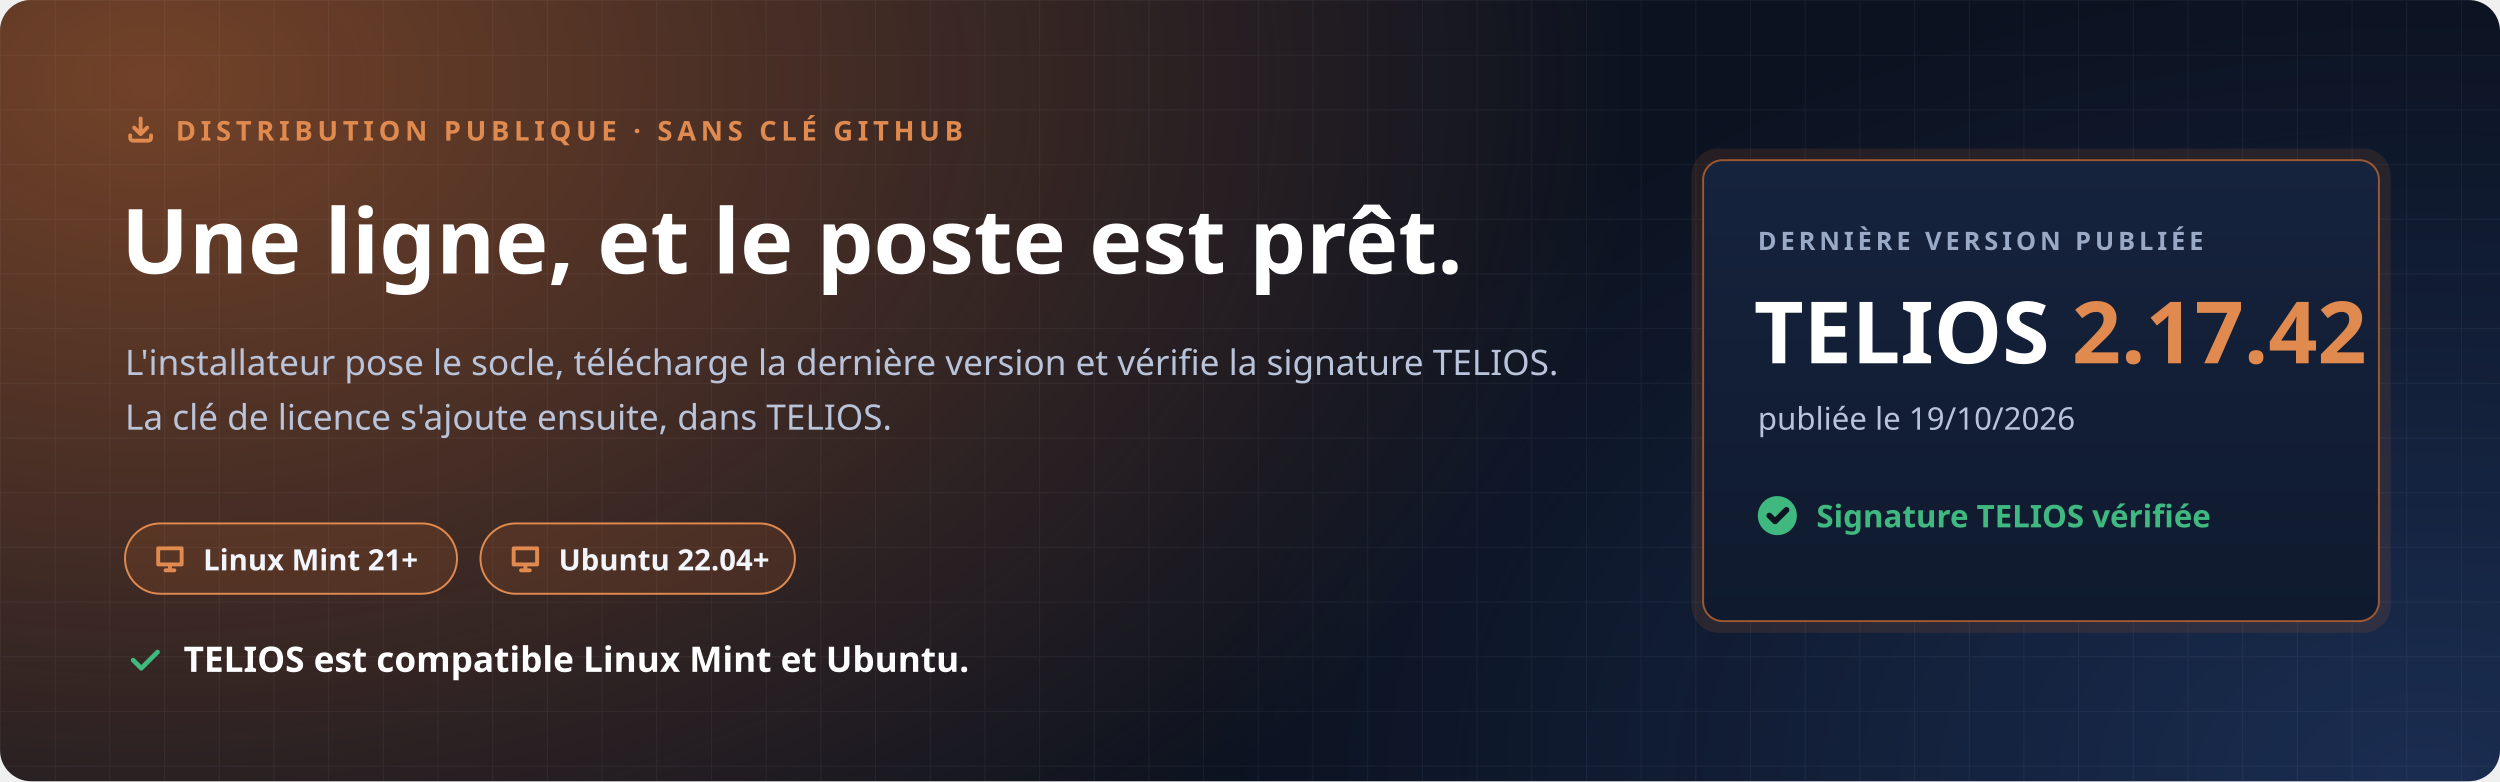
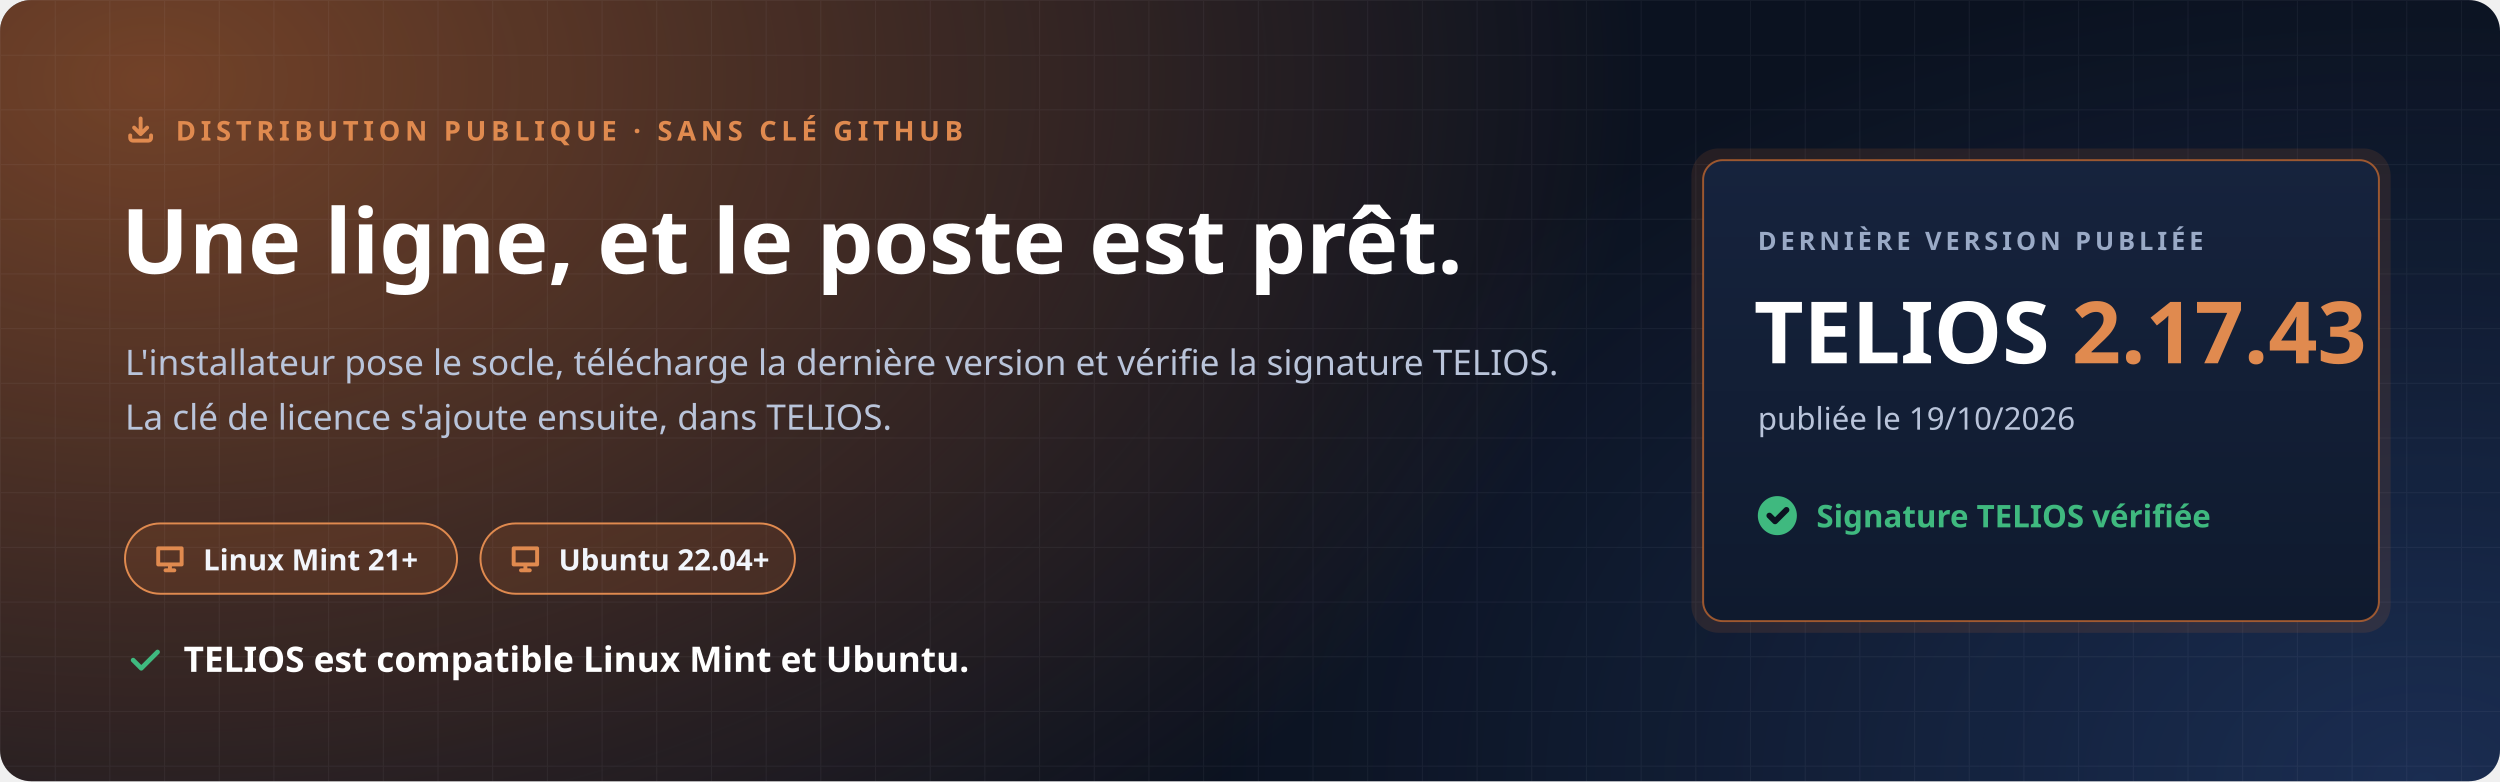
<svg xmlns="http://www.w3.org/2000/svg" width="1280" height="400" viewBox="0 0 1280 400" role="img" aria-labelledby="t d">
  <defs>
    <radialGradient id="halo" cx="0" cy="0" r="1" gradientUnits="userSpaceOnUse" gradientTransform="translate(80 40) scale(760 520)">
      <stop offset="0" stop-color="#C7692F" stop-opacity=".55" />
      <stop offset="1" stop-color="#C7692F" stop-opacity="0" />
    </radialGradient>
    <radialGradient id="halo2" cx="0" cy="0" r="1" gradientUnits="userSpaceOnUse" gradientTransform="translate(1240 400) scale(620 420)">
      <stop offset="0" stop-color="#4F8CFF" stop-opacity=".22" />
      <stop offset="1" stop-color="#4F8CFF" stop-opacity="0" />
    </radialGradient>
    <pattern id="grille" width="28" height="28" patternUnits="userSpaceOnUse">
      <path d="M28 0H0V28" fill="none" stroke="#E8EEF9" stroke-opacity=".05" />
    </pattern>
    <linearGradient id="carte" x1="0" y1="0" x2="0" y2="1">
      <stop offset="0" stop-color="#16233D" />
      <stop offset="1" stop-color="#0F1A2E" />
    </linearGradient>
  </defs>
  <rect width="1280" height="400" rx="16" fill="#0B1220" />
  <rect width="1280" height="400" rx="16" fill="url(#halo)" />
  <rect width="1280" height="400" rx="16" fill="url(#halo2)" />
  <rect width="1280" height="400" rx="16" fill="url(#grille)" />
  <g font-family="'Segoe UI', Ubuntu, 'Noto Sans', 'Helvetica Neue', Arial, sans-serif">
    <path transform="translate(64.0 58.0) scale(0.667)" d="M4 17v2a2 2 0 0 0 2 2h12a2 2 0 0 0 2-2v-2M7 11l5 5 5-5M12 4v12" fill="none" stroke="#E08A4F" stroke-width="3.00" stroke-linecap="round" stroke-linejoin="round" />
    <text x="90" y="72" font-size="14" font-weight="700" letter-spacing="2.4" fill="#E08A4F">DISTRIBUTION PUBLIQUE · SANS CLÉ GITHUB</text>
    <text x="62" y="140" font-size="46" font-weight="800" fill="#FFFFFF">Une ligne, et le poste est prêt.</text>
    <text x="64" y="192" font-size="18" fill="#B9C4DA">L'installateur pose le socle, télécharge la dernière version et vérifie la signature TELIOS.</text>
    <text x="64" y="220" font-size="18" fill="#B9C4DA">La clé de licence s'ajoute ensuite, dans TELIOS.</text>
    <g transform="translate(64 268)">
      <rect width="170" height="36" rx="18" fill="#C7692F" fill-opacity=".16" stroke="#E08A4F" />
      <path transform="translate(14.0 9.0) scale(0.750)" d="M4 5h16v11H4zM9 20h6M12 16v4" fill="none" stroke="#E08A4F" stroke-width="2.67" stroke-linecap="round" stroke-linejoin="round" />
      <text x="40" y="24" font-size="15" font-weight="700" fill="#F2F5FB">Linux Mint 21+</text>
    </g>
    <g transform="translate(246 268)">
      <rect width="161" height="36" rx="18" fill="#C7692F" fill-opacity=".16" stroke="#E08A4F" />
      <path transform="translate(14.0 9.0) scale(0.750)" d="M4 5h16v11H4zM9 20h6M12 16v4" fill="none" stroke="#E08A4F" stroke-width="2.67" stroke-linecap="round" stroke-linejoin="round" />
      <text x="40" y="24" font-size="15" font-weight="700" fill="#F2F5FB">Ubuntu 22.04+</text>
    </g>
    <path transform="translate(64.0 328.0) scale(0.833)" d="M5 12l5 5L20 7" fill="none" stroke="#3FB97F" stroke-width="2.88" stroke-linecap="round" stroke-linejoin="round" />
    <text x="94" y="344" font-size="18" font-weight="700" fill="#FFFFFF">TELIOS est compatible Linux Mint et Ubuntu.</text>
    <g transform="translate(872 82)">
      <rect x="-6" y="-6" width="358" height="248" rx="14" fill="#C7692F" fill-opacity=".14" />
      <rect width="346" height="236" rx="10" fill="url(#carte)" stroke="#C7692F" stroke-opacity=".75" />
      <text x="28" y="46" font-size="13" font-weight="700" letter-spacing="2" fill="#9AAAC6">DERNIÈRE VERSION PUBLIÉE</text>
-       <text x="26" y="104" font-size="44" font-weight="800" fill="#FFFFFF">TELIOS <tspan fill="#E08A4F">2.17.42</tspan>
+       <text x="26" y="104" font-size="44" font-weight="800" fill="#FFFFFF">TELIOS <tspan fill="#E08A4F">2.17.43</tspan>
      </text>
      <text x="28" y="138" font-size="16" fill="#B9C4DA">publiée le 19/10/2026</text>
      <circle cx="38" cy="182" r="10" fill="#3FB97F" />
      <path transform="translate(31.0 175.0) scale(0.583)" d="M5 12l5 5L20 7" fill="none" stroke="#0B1220" stroke-width="5.14" stroke-linecap="round" stroke-linejoin="round" />
      <text x="58" y="188" font-size="16" font-weight="700" fill="#3FB97F">Signature TELIOS vérifiée</text>
    </g>
  </g>
</svg>
